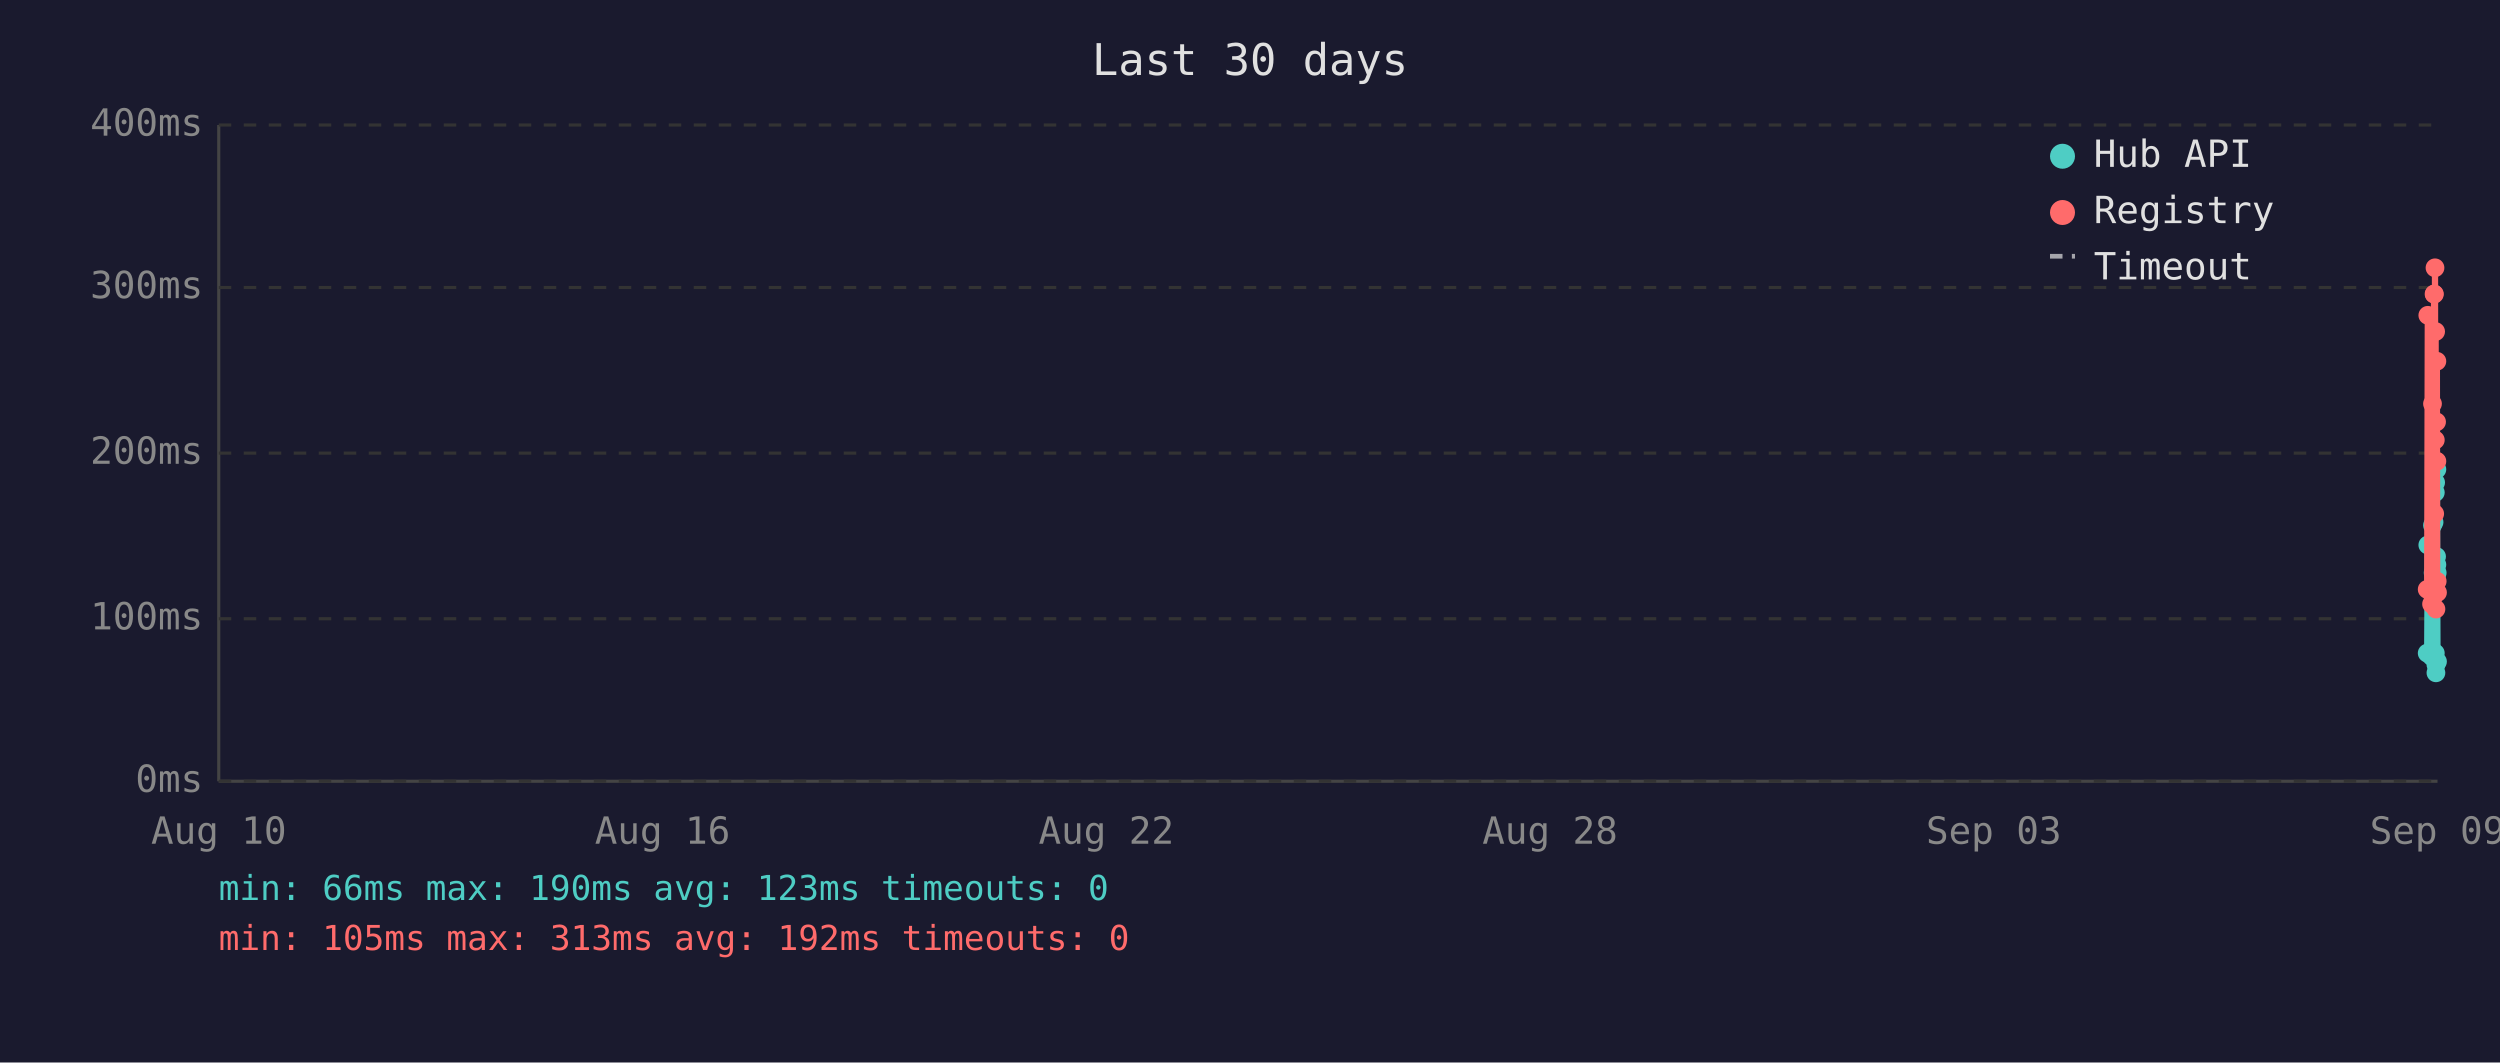
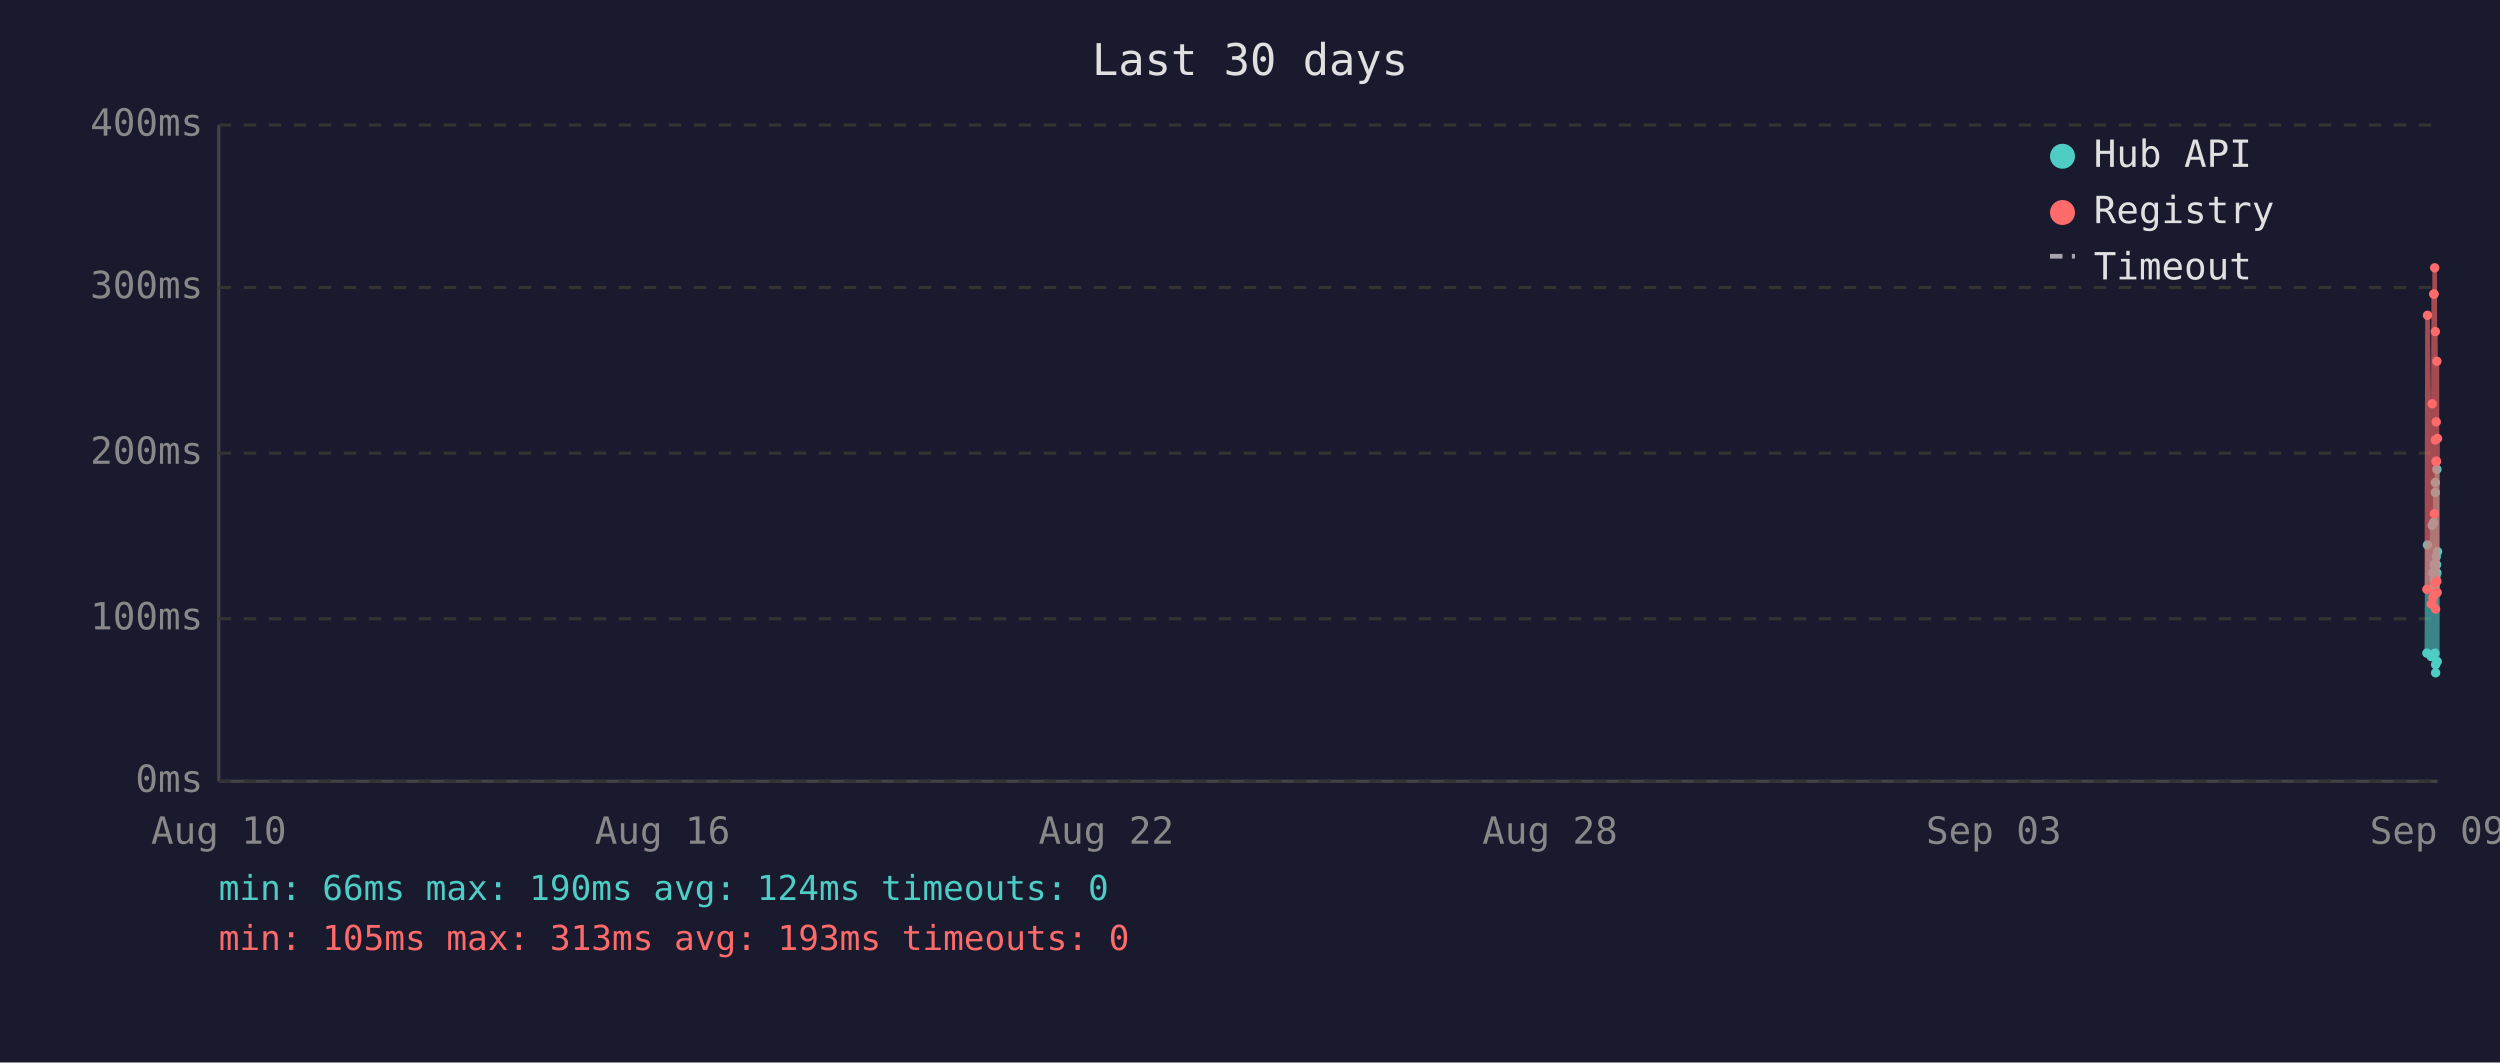
<svg xmlns="http://www.w3.org/2000/svg" viewBox="0 0 800 340" font-family="monospace" font-size="12">
  <rect width="800" height="340" fill="#1a1a2e" />
  <text x="400" y="24" fill="#e0e0e0" font-size="14" text-anchor="middle">Last 30 days</text>
  <line x1="70" y1="40" x2="70" y2="250" stroke="#444" stroke-width="1" />
  <line x1="70" y1="250" x2="780" y2="250" stroke="#444" stroke-width="1" />
  <line x1="70" y1="250" x2="780" y2="250" stroke="#333" stroke-width="1" stroke-dasharray="4" />
  <text x="65" y="250" fill="#888" text-anchor="end" dominant-baseline="middle">0ms</text>
  <line x1="70" y1="198" x2="780" y2="198" stroke="#333" stroke-width="1" stroke-dasharray="4" />
  <text x="65" y="198" fill="#888" text-anchor="end" dominant-baseline="middle">100ms</text>
  <line x1="70" y1="145" x2="780" y2="145" stroke="#333" stroke-width="1" stroke-dasharray="4" />
  <text x="65" y="145" fill="#888" text-anchor="end" dominant-baseline="middle">200ms</text>
  <line x1="70" y1="92" x2="780" y2="92" stroke="#333" stroke-width="1" stroke-dasharray="4" />
  <text x="65" y="92" fill="#888" text-anchor="end" dominant-baseline="middle">300ms</text>
  <line x1="70" y1="40" x2="780" y2="40" stroke="#333" stroke-width="1" stroke-dasharray="4" />
  <text x="65" y="40" fill="#888" text-anchor="end" dominant-baseline="middle">400ms</text>
  <text x="70" y="270" fill="#888" text-anchor="middle">Aug 10</text>
  <text x="212" y="270" fill="#888" text-anchor="middle">Aug 16</text>
  <text x="354" y="270" fill="#888" text-anchor="middle">Aug 22</text>
  <text x="496" y="270" fill="#888" text-anchor="middle">Aug 28</text>
  <text x="638" y="270" fill="#888" text-anchor="middle">Sep 03</text>
  <text x="780" y="270" fill="#888" text-anchor="middle">Sep 09</text>
-   <polyline points="776.7,209.0 776.9,174.4 778.1,210.1 778.4,168.1 778.6,183.3 778.9,167.1 779.0,180.7 779.1,185.4 779.2,187.5 779.3,209.0 779.3,157.6 779.4,154.4 779.5,215.3 779.5,212.7 779.6,184.4 779.7,178.1 779.8,180.7 779.8,150.2 779.9,183.3 780.0,211.7" fill="none" stroke="#4ecdc4" stroke-width="2" opacity="1" />
-   <circle cx="776.7" cy="209.0" r="3" fill="#4ecdc4" />
-   <circle cx="776.9" cy="174.4" r="3" fill="#4ecdc4" />
-   <circle cx="778.1" cy="210.1" r="3" fill="#4ecdc4" />
-   <circle cx="778.4" cy="168.1" r="3" fill="#4ecdc4" />
-   <circle cx="778.6" cy="183.3" r="3" fill="#4ecdc4" />
-   <circle cx="778.9" cy="167.1" r="3" fill="#4ecdc4" />
-   <circle cx="779.0" cy="180.7" r="3" fill="#4ecdc4" />
-   <circle cx="779.1" cy="185.4" r="3" fill="#4ecdc4" />
-   <circle cx="779.2" cy="187.5" r="3" fill="#4ecdc4" />
-   <circle cx="779.3" cy="209.0" r="3" fill="#4ecdc4" />
-   <circle cx="779.3" cy="157.6" r="3" fill="#4ecdc4" />
-   <circle cx="779.4" cy="154.4" r="3" fill="#4ecdc4" />
-   <circle cx="779.5" cy="215.3" r="3" fill="#4ecdc4" />
-   <circle cx="779.5" cy="212.7" r="3" fill="#4ecdc4" />
-   <circle cx="779.6" cy="184.4" r="3" fill="#4ecdc4" />
-   <circle cx="779.7" cy="178.1" r="3" fill="#4ecdc4" />
-   <circle cx="779.8" cy="180.7" r="3" fill="#4ecdc4" />
-   <circle cx="779.8" cy="150.2" r="3" fill="#4ecdc4" />
-   <circle cx="779.9" cy="183.3" r="3" fill="#4ecdc4" />
-   <circle cx="780.0" cy="211.7" r="3" fill="#4ecdc4" />
-   <polyline points="776.7,188.6 776.9,100.9 778.1,193.3 778.4,129.2 778.6,191.2 778.9,94.1 779.0,94.1 779.1,164.4 779.2,85.7 779.3,186.5 779.3,140.8 779.4,106.1 779.5,194.9 779.5,189.6 779.6,147.6 779.7,135.0 779.8,147.6 779.8,115.6 779.9,186.0 780.0,189.6" fill="none" stroke="#ff6b6b" stroke-width="2" opacity="1" />
-   <circle cx="776.7" cy="188.6" r="3" fill="#ff6b6b" />
-   <circle cx="776.9" cy="100.9" r="3" fill="#ff6b6b" />
-   <circle cx="778.1" cy="193.3" r="3" fill="#ff6b6b" />
-   <circle cx="778.4" cy="129.2" r="3" fill="#ff6b6b" />
-   <circle cx="778.6" cy="191.2" r="3" fill="#ff6b6b" />
-   <circle cx="778.9" cy="94.1" r="3" fill="#ff6b6b" />
-   <circle cx="779.0" cy="94.1" r="3" fill="#ff6b6b" />
-   <circle cx="779.1" cy="164.4" r="3" fill="#ff6b6b" />
-   <circle cx="779.2" cy="85.7" r="3" fill="#ff6b6b" />
-   <circle cx="779.3" cy="186.5" r="3" fill="#ff6b6b" />
-   <circle cx="779.3" cy="140.8" r="3" fill="#ff6b6b" />
-   <circle cx="779.4" cy="106.1" r="3" fill="#ff6b6b" />
-   <circle cx="779.5" cy="194.9" r="3" fill="#ff6b6b" />
-   <circle cx="779.5" cy="189.6" r="3" fill="#ff6b6b" />
-   <circle cx="779.6" cy="147.6" r="3" fill="#ff6b6b" />
-   <circle cx="779.7" cy="135.0" r="3" fill="#ff6b6b" />
-   <circle cx="779.8" cy="147.6" r="3" fill="#ff6b6b" />
-   <circle cx="779.8" cy="115.6" r="3" fill="#ff6b6b" />
-   <circle cx="779.9" cy="186.0" r="3" fill="#ff6b6b" />
-   <circle cx="780.0" cy="189.6" r="3" fill="#ff6b6b" />
+   <polyline points="776.6,209.0 776.8,174.4 778.0,210.1 778.3,168.1 778.5,183.3 778.8,167.1 778.9,180.7 779.0,185.4 779.1,187.5 779.2,209.0 779.3,157.6 779.3,154.4 779.4,215.3 779.4,212.7 779.5,184.4 779.6,178.1 779.7,180.7 779.8,150.2 779.8,183.3 779.9,211.7 780.0,176.5" fill="none" stroke="#4ecdc4" stroke-width="1.5" opacity="0.6" />
+   <circle cx="776.6" cy="209.0" r="1.5" fill="#4ecdc4" />
+   <circle cx="776.8" cy="174.4" r="1.5" fill="#4ecdc4" />
+   <circle cx="778.0" cy="210.1" r="1.5" fill="#4ecdc4" />
+   <circle cx="778.3" cy="168.1" r="1.5" fill="#4ecdc4" />
+   <circle cx="778.5" cy="183.3" r="1.5" fill="#4ecdc4" />
+   <circle cx="778.8" cy="167.1" r="1.5" fill="#4ecdc4" />
+   <circle cx="778.9" cy="180.7" r="1.5" fill="#4ecdc4" />
+   <circle cx="779.0" cy="185.4" r="1.5" fill="#4ecdc4" />
+   <circle cx="779.1" cy="187.5" r="1.5" fill="#4ecdc4" />
+   <circle cx="779.2" cy="209.0" r="1.5" fill="#4ecdc4" />
+   <circle cx="779.3" cy="157.6" r="1.5" fill="#4ecdc4" />
+   <circle cx="779.3" cy="154.4" r="1.5" fill="#4ecdc4" />
+   <circle cx="779.4" cy="215.3" r="1.5" fill="#4ecdc4" />
+   <circle cx="779.4" cy="212.7" r="1.5" fill="#4ecdc4" />
+   <circle cx="779.5" cy="184.4" r="1.5" fill="#4ecdc4" />
+   <circle cx="779.6" cy="178.1" r="1.5" fill="#4ecdc4" />
+   <circle cx="779.7" cy="180.7" r="1.5" fill="#4ecdc4" />
+   <circle cx="779.8" cy="150.2" r="1.5" fill="#4ecdc4" />
+   <circle cx="779.8" cy="183.3" r="1.5" fill="#4ecdc4" />
+   <circle cx="779.9" cy="211.7" r="1.5" fill="#4ecdc4" />
+   <circle cx="780.0" cy="176.5" r="1.5" fill="#4ecdc4" />
+   <polyline points="776.6,188.6 776.8,100.9 778.0,193.3 778.3,129.2 778.5,191.2 778.8,94.1 778.9,94.1 779.0,164.4 779.1,85.7 779.2,186.5 779.3,140.8 779.3,106.1 779.4,194.9 779.4,189.6 779.5,147.6 779.6,135.0 779.7,147.6 779.8,115.6 779.8,186.0 779.9,189.6 780.0,140.3" fill="none" stroke="#ff6b6b" stroke-width="1.5" opacity="0.6" />
+   <circle cx="776.6" cy="188.6" r="1.5" fill="#ff6b6b" />
+   <circle cx="776.8" cy="100.9" r="1.5" fill="#ff6b6b" />
+   <circle cx="778.0" cy="193.3" r="1.5" fill="#ff6b6b" />
+   <circle cx="778.3" cy="129.2" r="1.5" fill="#ff6b6b" />
+   <circle cx="778.5" cy="191.2" r="1.5" fill="#ff6b6b" />
+   <circle cx="778.8" cy="94.1" r="1.5" fill="#ff6b6b" />
+   <circle cx="778.9" cy="94.1" r="1.5" fill="#ff6b6b" />
+   <circle cx="779.0" cy="164.4" r="1.5" fill="#ff6b6b" />
+   <circle cx="779.1" cy="85.7" r="1.5" fill="#ff6b6b" />
+   <circle cx="779.2" cy="186.5" r="1.5" fill="#ff6b6b" />
+   <circle cx="779.3" cy="140.8" r="1.5" fill="#ff6b6b" />
+   <circle cx="779.3" cy="106.1" r="1.5" fill="#ff6b6b" />
+   <circle cx="779.4" cy="194.9" r="1.5" fill="#ff6b6b" />
+   <circle cx="779.4" cy="189.6" r="1.5" fill="#ff6b6b" />
+   <circle cx="779.5" cy="147.6" r="1.5" fill="#ff6b6b" />
+   <circle cx="779.6" cy="135.0" r="1.5" fill="#ff6b6b" />
+   <circle cx="779.7" cy="147.6" r="1.5" fill="#ff6b6b" />
+   <circle cx="779.8" cy="115.6" r="1.5" fill="#ff6b6b" />
+   <circle cx="779.8" cy="186.0" r="1.5" fill="#ff6b6b" />
+   <circle cx="779.9" cy="189.6" r="1.5" fill="#ff6b6b" />
+   <circle cx="780.0" cy="140.3" r="1.5" fill="#ff6b6b" />
  <circle cx="660" cy="50" r="4" fill="#4ecdc4" />
  <text x="670" y="50" fill="#e0e0e0" dominant-baseline="middle">Hub API</text>
  <circle cx="660" cy="68" r="4" fill="#ff6b6b" />
  <text x="670" y="68" fill="#e0e0e0" dominant-baseline="middle">Registry</text>
  <line x1="656" y1="82" x2="664" y2="82" stroke="#e0e0e0" stroke-width="1.5" stroke-dasharray="4,3" opacity="0.7" />
  <text x="670" y="86" fill="#e0e0e0" dominant-baseline="middle">Timeout</text>
-   <text x="70" y="288" fill="#4ecdc4" font-size="11">min: 66ms  max: 190ms  avg: 123ms  timeouts: 0</text>
-   <text x="70" y="304" fill="#ff6b6b" font-size="11">min: 105ms  max: 313ms  avg: 192ms  timeouts: 0</text>
+   <text x="70" y="288" fill="#4ecdc4" font-size="11">min: 66ms  max: 190ms  avg: 124ms  timeouts: 0</text>
+   <text x="70" y="304" fill="#ff6b6b" font-size="11">min: 105ms  max: 313ms  avg: 193ms  timeouts: 0</text>
</svg>
